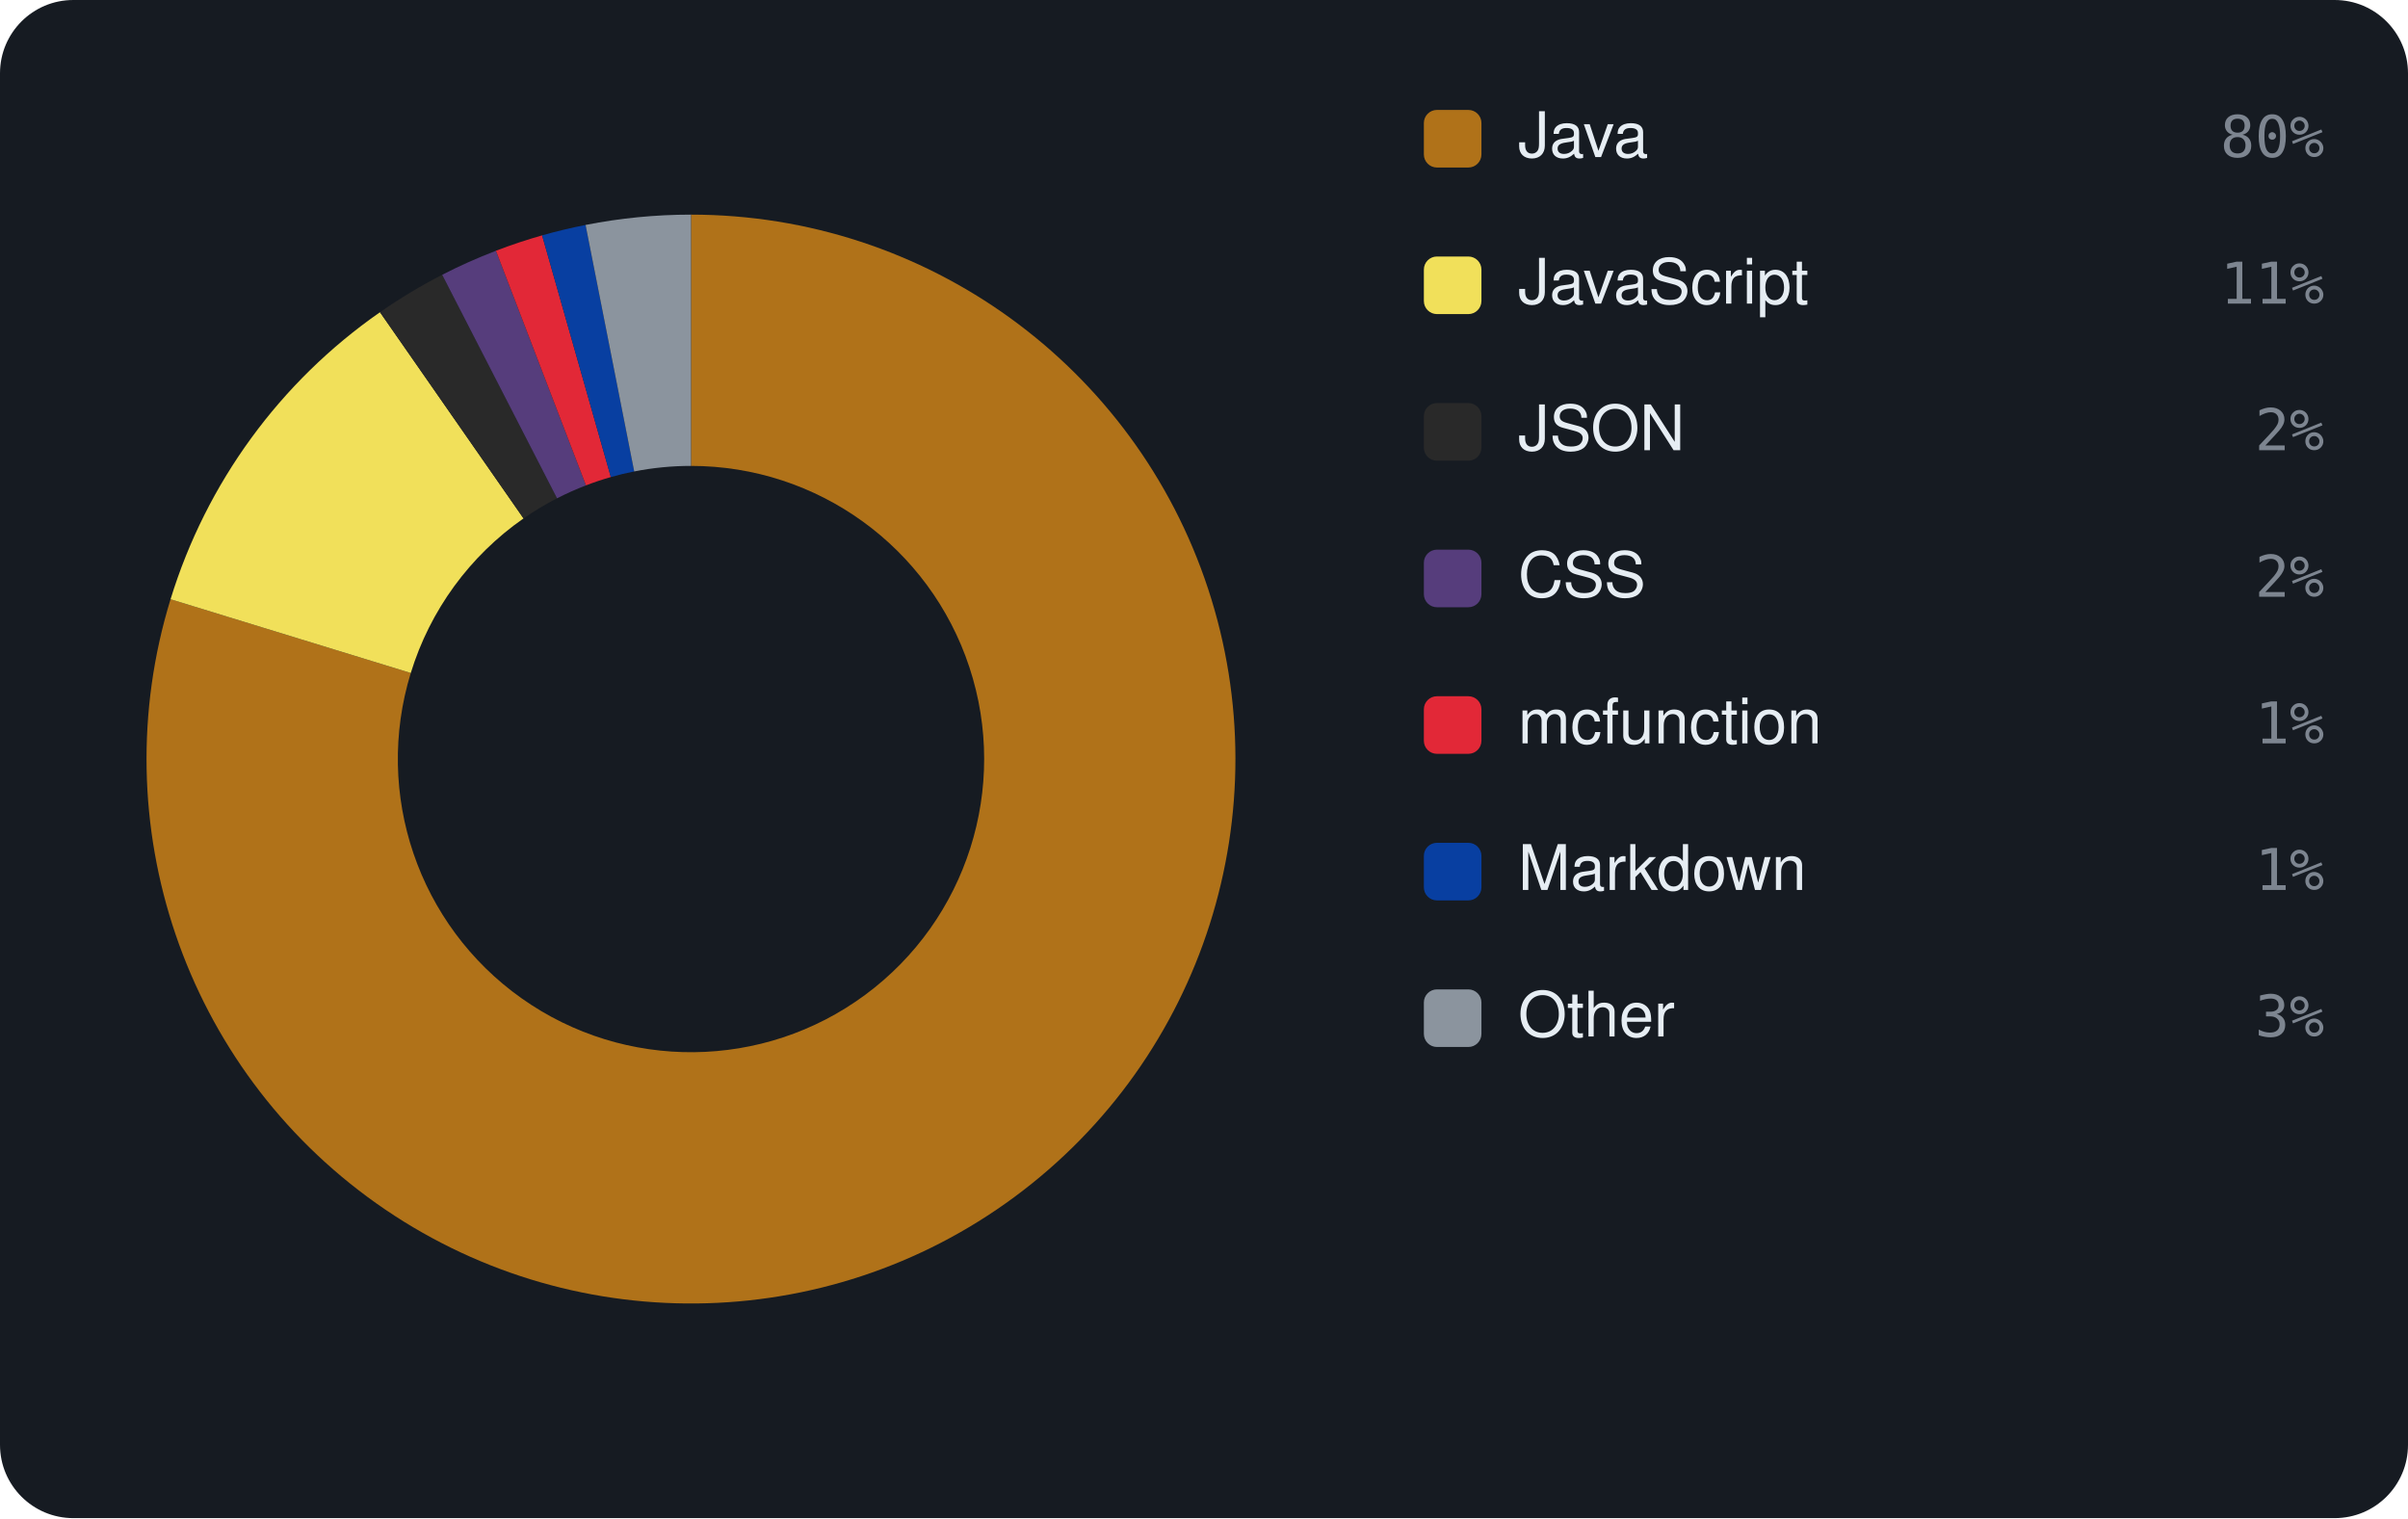
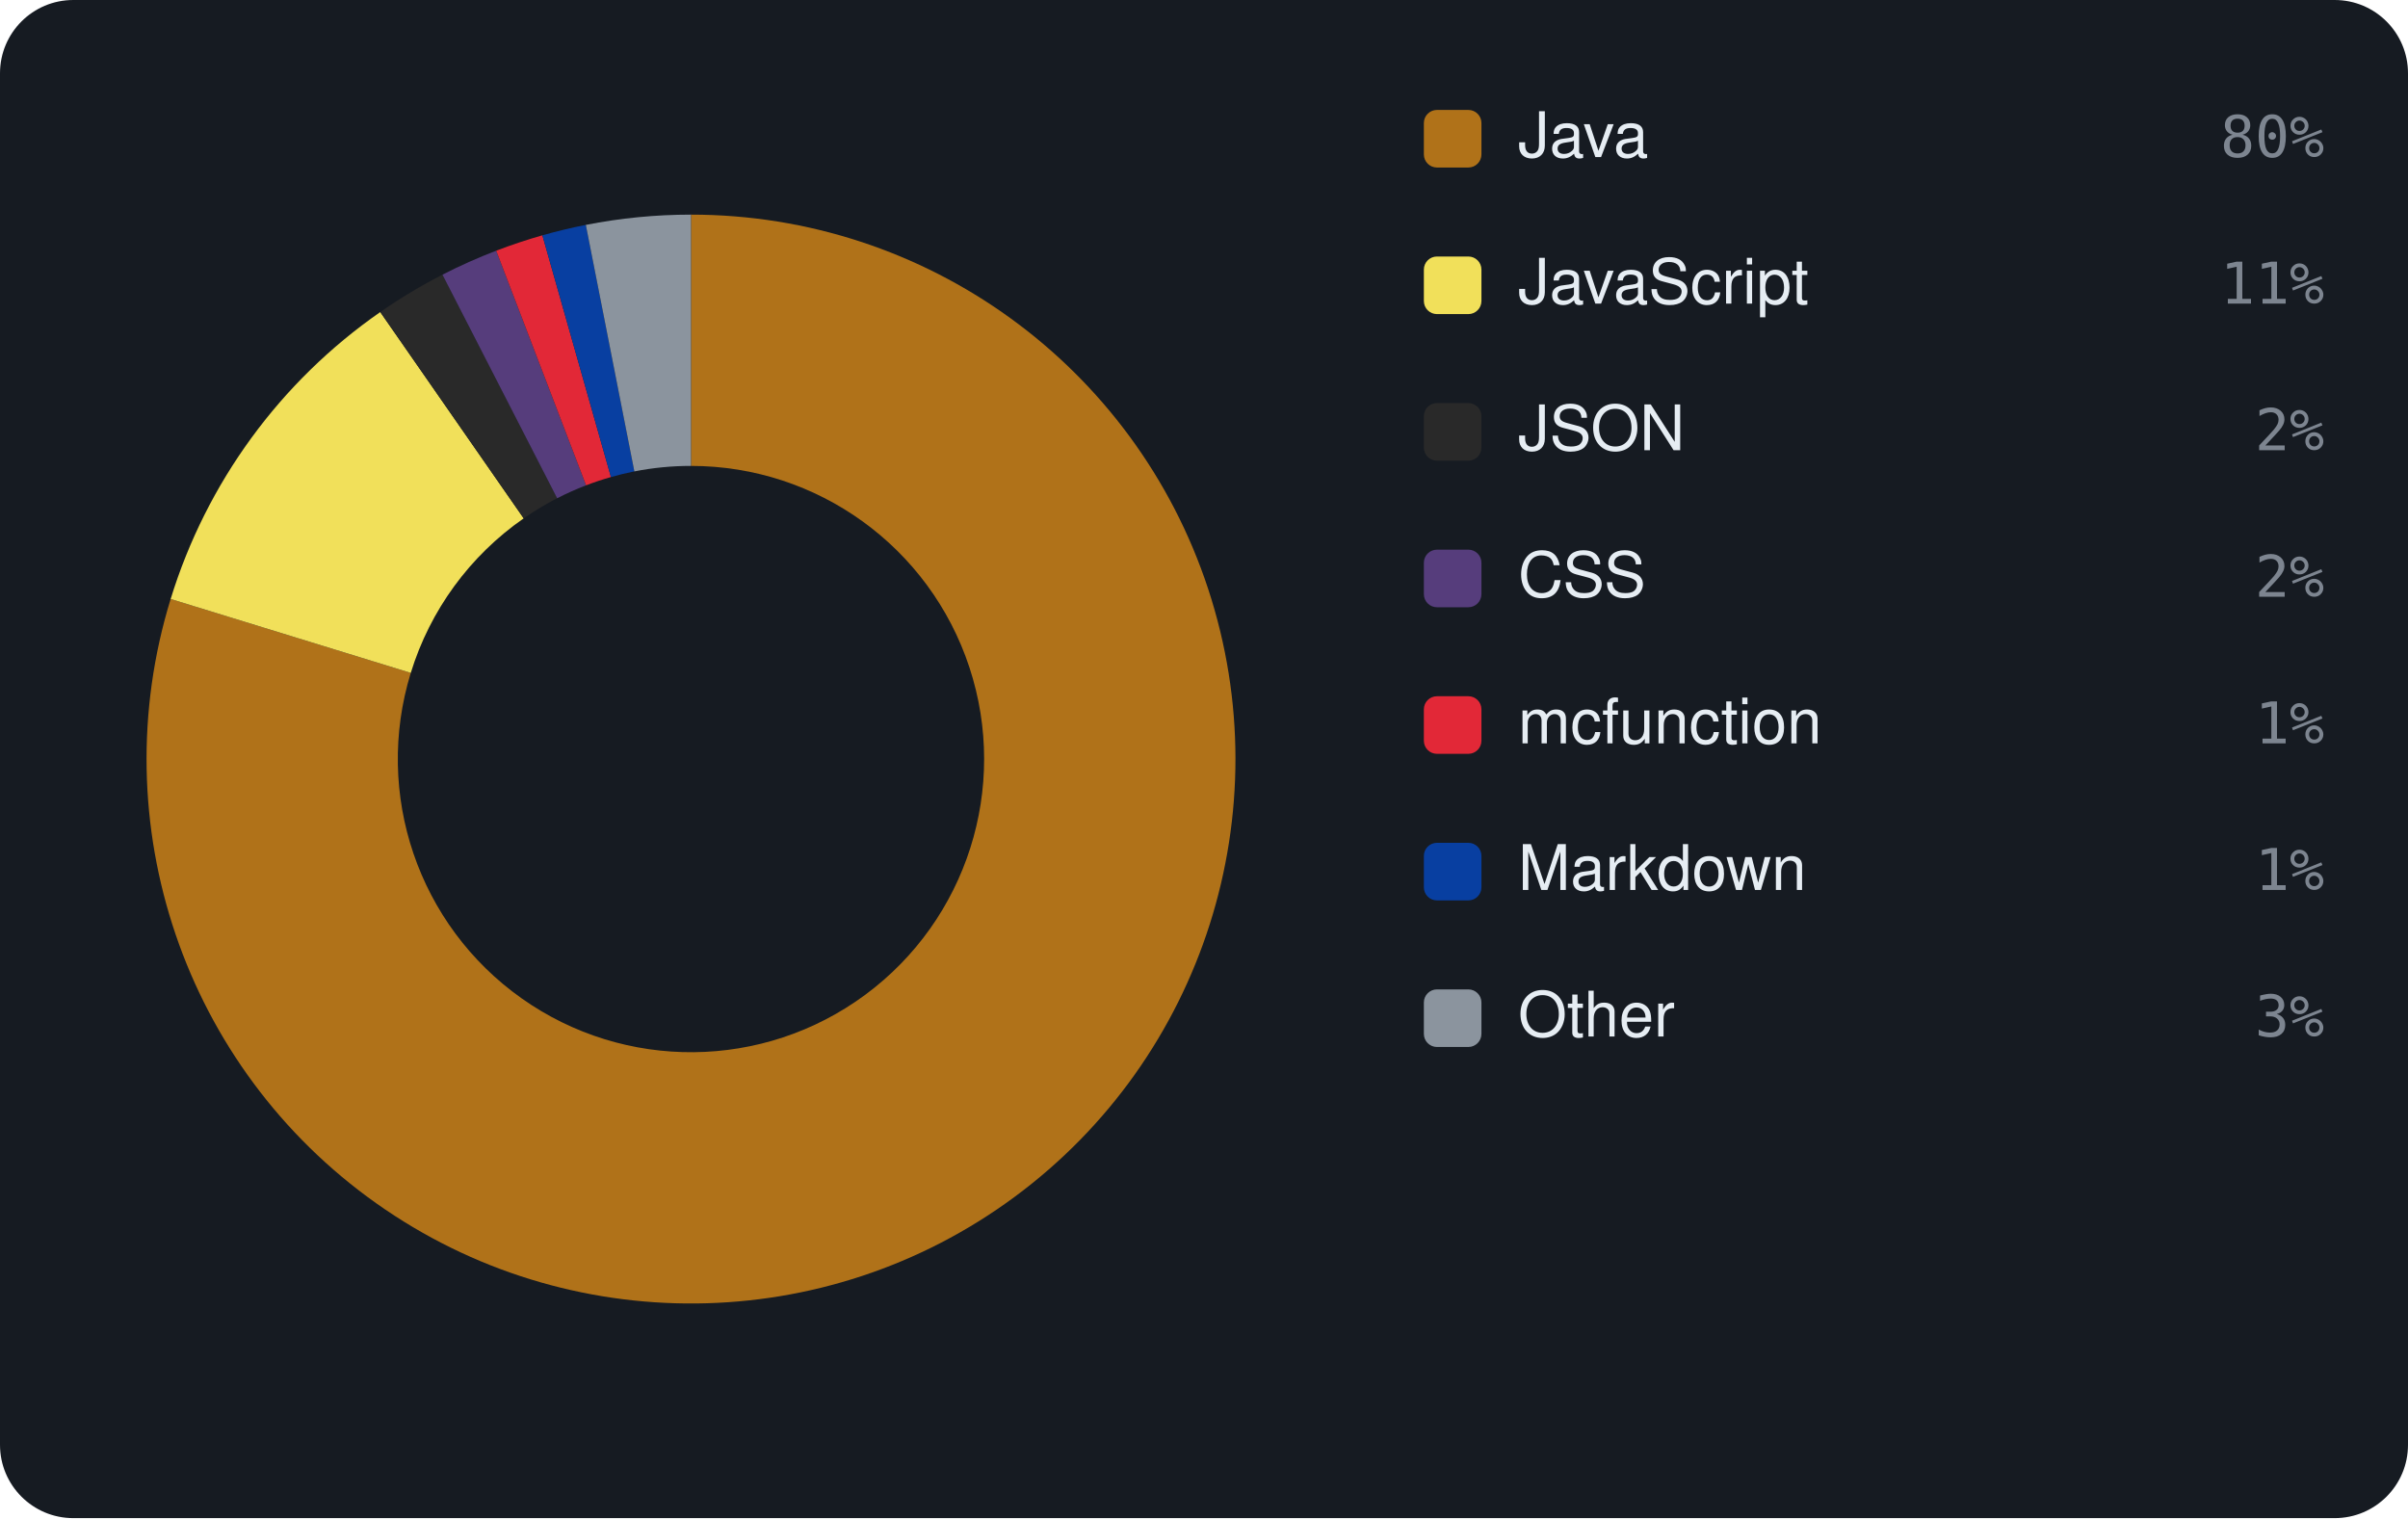
<svg xmlns="http://www.w3.org/2000/svg" viewBox="0 0 460 290" width="460" height="290" font-family="-apple-system,BlinkMacSystemFont,'Segoe UI',Helvetica,Arial,sans-serif">
  <rect width="460" height="290" rx="14" fill="#161b22" />
-   <path d="M132.00 41.00 A104 104 0 1 1 32.58 114.47 L78.47 128.56 A56 56 0 1 0 132.00 89.00 Z" fill="#b07219" />
-   <path d="M32.58 114.47 A104 104 0 0 1 72.59 59.64 L100.01 99.03 A56 56 0 0 0 78.47 128.56 Z" fill="#f1e05a" />
-   <path d="M72.59 59.64 A104 104 0 0 1 84.47 52.49 L106.41 95.19 A56 56 0 0 0 100.01 99.03 Z" fill="#292929" />
-   <path d="M84.47 52.49 A104 104 0 0 1 94.74 47.90 L111.94 92.72 A56 56 0 0 0 106.41 95.19 Z" fill="#563d7c" />
-   <path d="M94.74 47.90 A104 104 0 0 1 103.56 44.96 L116.69 91.13 A56 56 0 0 0 111.94 92.72 Z" fill="#E22837" />
-   <path d="M103.56 44.96 A104 104 0 0 1 111.86 42.97 L121.15 90.06 A56 56 0 0 0 116.69 91.13 Z" fill="#083fa1" />
-   <path d="M111.86 42.97 A104 104 0 0 1 132.00 41.00 L132.00 89.00 A56 56 0 0 0 121.15 90.06 Z" fill="#8b949e" />
+   <path d="M132.00 41.00 A104 104 0 1 1 32.60 114.42 L78.47 128.54 A56 56 0 1 0 132.00 89.00 Z" fill="#b07219" />
+   <path d="M32.60 114.42 A104 104 0 0 1 72.64 59.61 L100.04 99.02 A56 56 0 0 0 78.47 128.54 Z" fill="#f1e05a" />
+   <path d="M72.64 59.61 A104 104 0 0 1 84.52 52.47 L106.43 95.18 A56 56 0 0 0 100.04 99.02 Z" fill="#292929" />
+   <path d="M84.52 52.47 A104 104 0 0 1 94.79 47.89 L111.96 92.71 A56 56 0 0 0 106.43 95.18 Z" fill="#563d7c" />
+   <path d="M94.79 47.89 A104 104 0 0 1 103.61 44.95 L116.71 91.13 A56 56 0 0 0 111.96 92.71 Z" fill="#E22837" />
+   <path d="M103.61 44.95 A104 104 0 0 1 111.91 42.96 L121.18 90.05 A56 56 0 0 0 116.71 91.13 Z" fill="#083fa1" />
+   <path d="M111.91 42.96 A104 104 0 0 1 132.00 41.00 L132.00 89.00 A56 56 0 0 0 121.18 90.05 Z" fill="#8b949e" />
  <rect x="272" y="21" width="11" height="11" rx="2.5" fill="#b07219" />
  <text x="290" y="30" font-size="12" fill="#e6edf3">Java</text>
  <text x="444" y="30" text-anchor="end" font-size="11" font-family="monospace" fill="#7d8590">80%</text>
  <rect x="272" y="49" width="11" height="11" rx="2.5" fill="#f1e05a" />
  <text x="290" y="58" font-size="12" fill="#e6edf3">JavaScript</text>
  <text x="444" y="58" text-anchor="end" font-size="11" font-family="monospace" fill="#7d8590">11%</text>
  <rect x="272" y="77" width="11" height="11" rx="2.5" fill="#292929" />
  <text x="290" y="86" font-size="12" fill="#e6edf3">JSON</text>
  <text x="444" y="86" text-anchor="end" font-size="11" font-family="monospace" fill="#7d8590">2%</text>
  <rect x="272" y="105" width="11" height="11" rx="2.5" fill="#563d7c" />
  <text x="290" y="114" font-size="12" fill="#e6edf3">CSS</text>
  <text x="444" y="114" text-anchor="end" font-size="11" font-family="monospace" fill="#7d8590">2%</text>
  <rect x="272" y="133" width="11" height="11" rx="2.5" fill="#E22837" />
  <text x="290" y="142" font-size="12" fill="#e6edf3">mcfunction</text>
  <text x="444" y="142" text-anchor="end" font-size="11" font-family="monospace" fill="#7d8590">1%</text>
  <rect x="272" y="161" width="11" height="11" rx="2.5" fill="#083fa1" />
  <text x="290" y="170" font-size="12" fill="#e6edf3">Markdown</text>
  <text x="444" y="170" text-anchor="end" font-size="11" font-family="monospace" fill="#7d8590">1%</text>
  <rect x="272" y="189" width="11" height="11" rx="2.5" fill="#8b949e" />
  <text x="290" y="198" font-size="12" fill="#e6edf3">Other</text>
  <text x="444" y="198" text-anchor="end" font-size="11" font-family="monospace" fill="#7d8590">3%</text>
</svg>
